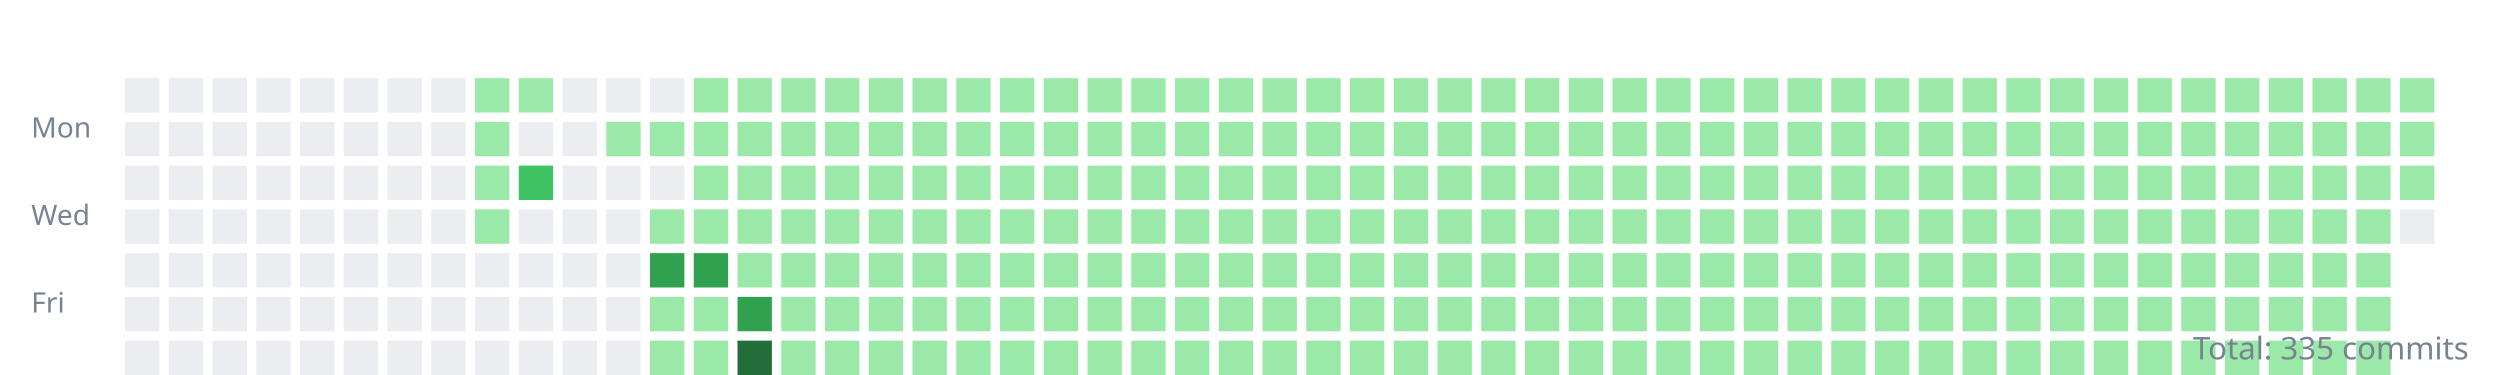
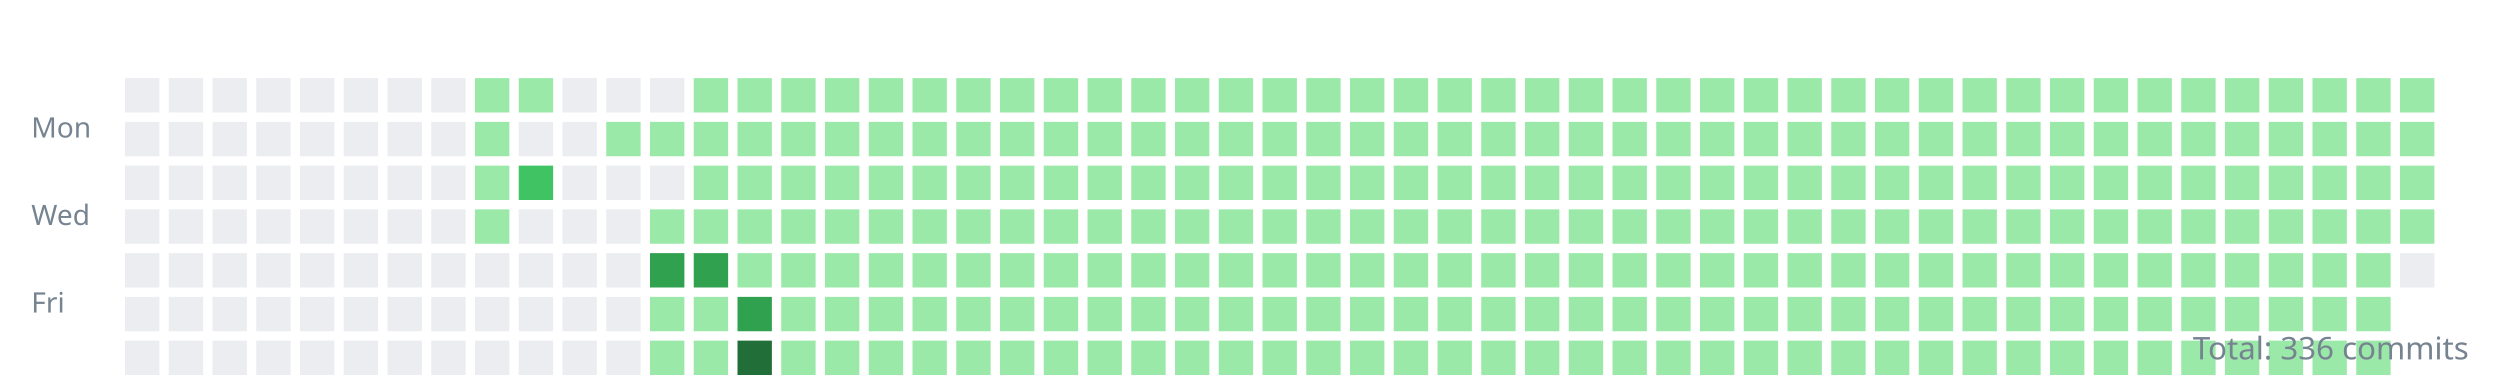
<svg xmlns="http://www.w3.org/2000/svg" width="800" height="120">
  <style>.day{outline:1px solid rgba(27,31,35,0.06);}text{font:9px sans-serif;fill:#768390;}</style>
  <g transform="translate(10,10)">
    <text y="34">Mon</text>
    <text y="62">Wed</text>
    <text y="90">Fri</text>
    <rect class="day" width="11" height="11" x="30" y="15" fill="#ebedf0" />
    <rect class="day" width="11" height="11" x="30" y="29" fill="#ebedf0" />
    <rect class="day" width="11" height="11" x="30" y="43" fill="#ebedf0" />
    <rect class="day" width="11" height="11" x="30" y="57" fill="#ebedf0" />
    <rect class="day" width="11" height="11" x="30" y="71" fill="#ebedf0" />
    <rect class="day" width="11" height="11" x="30" y="85" fill="#ebedf0" />
    <rect class="day" width="11" height="11" x="30" y="99" fill="#ebedf0" />
    <rect class="day" width="11" height="11" x="44" y="15" fill="#ebedf0" />
    <rect class="day" width="11" height="11" x="44" y="29" fill="#ebedf0" />
    <rect class="day" width="11" height="11" x="44" y="43" fill="#ebedf0" />
    <rect class="day" width="11" height="11" x="44" y="57" fill="#ebedf0" />
    <rect class="day" width="11" height="11" x="44" y="71" fill="#ebedf0" />
    <rect class="day" width="11" height="11" x="44" y="85" fill="#ebedf0" />
    <rect class="day" width="11" height="11" x="44" y="99" fill="#ebedf0" />
    <rect class="day" width="11" height="11" x="58" y="15" fill="#ebedf0" />
    <rect class="day" width="11" height="11" x="58" y="29" fill="#ebedf0" />
    <rect class="day" width="11" height="11" x="58" y="43" fill="#ebedf0" />
    <rect class="day" width="11" height="11" x="58" y="57" fill="#ebedf0" />
    <rect class="day" width="11" height="11" x="58" y="71" fill="#ebedf0" />
    <rect class="day" width="11" height="11" x="58" y="85" fill="#ebedf0" />
    <rect class="day" width="11" height="11" x="58" y="99" fill="#ebedf0" />
    <rect class="day" width="11" height="11" x="72" y="15" fill="#ebedf0" />
    <rect class="day" width="11" height="11" x="72" y="29" fill="#ebedf0" />
    <rect class="day" width="11" height="11" x="72" y="43" fill="#ebedf0" />
    <rect class="day" width="11" height="11" x="72" y="57" fill="#ebedf0" />
    <rect class="day" width="11" height="11" x="72" y="71" fill="#ebedf0" />
    <rect class="day" width="11" height="11" x="72" y="85" fill="#ebedf0" />
    <rect class="day" width="11" height="11" x="72" y="99" fill="#ebedf0" />
    <rect class="day" width="11" height="11" x="86" y="15" fill="#ebedf0" />
    <rect class="day" width="11" height="11" x="86" y="29" fill="#ebedf0" />
    <rect class="day" width="11" height="11" x="86" y="43" fill="#ebedf0" />
    <rect class="day" width="11" height="11" x="86" y="57" fill="#ebedf0" />
    <rect class="day" width="11" height="11" x="86" y="71" fill="#ebedf0" />
    <rect class="day" width="11" height="11" x="86" y="85" fill="#ebedf0" />
    <rect class="day" width="11" height="11" x="86" y="99" fill="#ebedf0" />
    <rect class="day" width="11" height="11" x="100" y="15" fill="#ebedf0" />
    <rect class="day" width="11" height="11" x="100" y="29" fill="#ebedf0" />
    <rect class="day" width="11" height="11" x="100" y="43" fill="#ebedf0" />
    <rect class="day" width="11" height="11" x="100" y="57" fill="#ebedf0" />
    <rect class="day" width="11" height="11" x="100" y="71" fill="#ebedf0" />
    <rect class="day" width="11" height="11" x="100" y="85" fill="#ebedf0" />
    <rect class="day" width="11" height="11" x="100" y="99" fill="#ebedf0" />
    <rect class="day" width="11" height="11" x="114" y="15" fill="#ebedf0" />
    <rect class="day" width="11" height="11" x="114" y="29" fill="#ebedf0" />
    <rect class="day" width="11" height="11" x="114" y="43" fill="#ebedf0" />
    <rect class="day" width="11" height="11" x="114" y="57" fill="#ebedf0" />
    <rect class="day" width="11" height="11" x="114" y="71" fill="#ebedf0" />
    <rect class="day" width="11" height="11" x="114" y="85" fill="#ebedf0" />
    <rect class="day" width="11" height="11" x="114" y="99" fill="#ebedf0" />
    <rect class="day" width="11" height="11" x="128" y="15" fill="#ebedf0" />
    <rect class="day" width="11" height="11" x="128" y="29" fill="#ebedf0" />
    <rect class="day" width="11" height="11" x="128" y="43" fill="#ebedf0" />
    <rect class="day" width="11" height="11" x="128" y="57" fill="#ebedf0" />
    <rect class="day" width="11" height="11" x="128" y="71" fill="#ebedf0" />
    <rect class="day" width="11" height="11" x="128" y="85" fill="#ebedf0" />
    <rect class="day" width="11" height="11" x="128" y="99" fill="#ebedf0" />
    <rect class="day" width="11" height="11" x="142" y="15" fill="#9be9a8" />
    <rect class="day" width="11" height="11" x="142" y="29" fill="#9be9a8" />
    <rect class="day" width="11" height="11" x="142" y="43" fill="#9be9a8" />
    <rect class="day" width="11" height="11" x="142" y="57" fill="#9be9a8" />
    <rect class="day" width="11" height="11" x="142" y="71" fill="#ebedf0" />
    <rect class="day" width="11" height="11" x="142" y="85" fill="#ebedf0" />
    <rect class="day" width="11" height="11" x="142" y="99" fill="#ebedf0" />
    <rect class="day" width="11" height="11" x="156" y="15" fill="#9be9a8" />
    <rect class="day" width="11" height="11" x="156" y="29" fill="#ebedf0" />
    <rect class="day" width="11" height="11" x="156" y="43" fill="#40c463" />
    <rect class="day" width="11" height="11" x="156" y="57" fill="#ebedf0" />
    <rect class="day" width="11" height="11" x="156" y="71" fill="#ebedf0" />
    <rect class="day" width="11" height="11" x="156" y="85" fill="#ebedf0" />
    <rect class="day" width="11" height="11" x="156" y="99" fill="#ebedf0" />
    <rect class="day" width="11" height="11" x="170" y="15" fill="#ebedf0" />
    <rect class="day" width="11" height="11" x="170" y="29" fill="#ebedf0" />
    <rect class="day" width="11" height="11" x="170" y="43" fill="#ebedf0" />
    <rect class="day" width="11" height="11" x="170" y="57" fill="#ebedf0" />
    <rect class="day" width="11" height="11" x="170" y="71" fill="#ebedf0" />
    <rect class="day" width="11" height="11" x="170" y="85" fill="#ebedf0" />
    <rect class="day" width="11" height="11" x="170" y="99" fill="#ebedf0" />
    <rect class="day" width="11" height="11" x="184" y="15" fill="#ebedf0" />
    <rect class="day" width="11" height="11" x="184" y="29" fill="#9be9a8" />
    <rect class="day" width="11" height="11" x="184" y="43" fill="#ebedf0" />
    <rect class="day" width="11" height="11" x="184" y="57" fill="#ebedf0" />
    <rect class="day" width="11" height="11" x="184" y="71" fill="#ebedf0" />
    <rect class="day" width="11" height="11" x="184" y="85" fill="#ebedf0" />
    <rect class="day" width="11" height="11" x="184" y="99" fill="#ebedf0" />
    <rect class="day" width="11" height="11" x="198" y="15" fill="#ebedf0" />
    <rect class="day" width="11" height="11" x="198" y="29" fill="#9be9a8" />
    <rect class="day" width="11" height="11" x="198" y="43" fill="#ebedf0" />
    <rect class="day" width="11" height="11" x="198" y="57" fill="#9be9a8" />
    <rect class="day" width="11" height="11" x="198" y="71" fill="#30a14e" />
    <rect class="day" width="11" height="11" x="198" y="85" fill="#9be9a8" />
    <rect class="day" width="11" height="11" x="198" y="99" fill="#9be9a8" />
    <rect class="day" width="11" height="11" x="212" y="15" fill="#9be9a8" />
    <rect class="day" width="11" height="11" x="212" y="29" fill="#9be9a8" />
    <rect class="day" width="11" height="11" x="212" y="43" fill="#9be9a8" />
    <rect class="day" width="11" height="11" x="212" y="57" fill="#9be9a8" />
    <rect class="day" width="11" height="11" x="212" y="71" fill="#30a14e" />
    <rect class="day" width="11" height="11" x="212" y="85" fill="#9be9a8" />
    <rect class="day" width="11" height="11" x="212" y="99" fill="#9be9a8" />
    <rect class="day" width="11" height="11" x="226" y="15" fill="#9be9a8" />
    <rect class="day" width="11" height="11" x="226" y="29" fill="#9be9a8" />
    <rect class="day" width="11" height="11" x="226" y="43" fill="#9be9a8" />
    <rect class="day" width="11" height="11" x="226" y="57" fill="#9be9a8" />
    <rect class="day" width="11" height="11" x="226" y="71" fill="#9be9a8" />
    <rect class="day" width="11" height="11" x="226" y="85" fill="#30a14e" />
    <rect class="day" width="11" height="11" x="226" y="99" fill="#216e39" />
    <rect class="day" width="11" height="11" x="240" y="15" fill="#9be9a8" />
    <rect class="day" width="11" height="11" x="240" y="29" fill="#9be9a8" />
    <rect class="day" width="11" height="11" x="240" y="43" fill="#9be9a8" />
    <rect class="day" width="11" height="11" x="240" y="57" fill="#9be9a8" />
    <rect class="day" width="11" height="11" x="240" y="71" fill="#9be9a8" />
    <rect class="day" width="11" height="11" x="240" y="85" fill="#9be9a8" />
    <rect class="day" width="11" height="11" x="240" y="99" fill="#9be9a8" />
    <rect class="day" width="11" height="11" x="254" y="15" fill="#9be9a8" />
    <rect class="day" width="11" height="11" x="254" y="29" fill="#9be9a8" />
    <rect class="day" width="11" height="11" x="254" y="43" fill="#9be9a8" />
    <rect class="day" width="11" height="11" x="254" y="57" fill="#9be9a8" />
    <rect class="day" width="11" height="11" x="254" y="71" fill="#9be9a8" />
    <rect class="day" width="11" height="11" x="254" y="85" fill="#9be9a8" />
    <rect class="day" width="11" height="11" x="254" y="99" fill="#9be9a8" />
    <rect class="day" width="11" height="11" x="268" y="15" fill="#9be9a8" />
    <rect class="day" width="11" height="11" x="268" y="29" fill="#9be9a8" />
    <rect class="day" width="11" height="11" x="268" y="43" fill="#9be9a8" />
    <rect class="day" width="11" height="11" x="268" y="57" fill="#9be9a8" />
    <rect class="day" width="11" height="11" x="268" y="71" fill="#9be9a8" />
    <rect class="day" width="11" height="11" x="268" y="85" fill="#9be9a8" />
    <rect class="day" width="11" height="11" x="268" y="99" fill="#9be9a8" />
    <rect class="day" width="11" height="11" x="282" y="15" fill="#9be9a8" />
    <rect class="day" width="11" height="11" x="282" y="29" fill="#9be9a8" />
    <rect class="day" width="11" height="11" x="282" y="43" fill="#9be9a8" />
    <rect class="day" width="11" height="11" x="282" y="57" fill="#9be9a8" />
    <rect class="day" width="11" height="11" x="282" y="71" fill="#9be9a8" />
    <rect class="day" width="11" height="11" x="282" y="85" fill="#9be9a8" />
    <rect class="day" width="11" height="11" x="282" y="99" fill="#9be9a8" />
    <rect class="day" width="11" height="11" x="296" y="15" fill="#9be9a8" />
    <rect class="day" width="11" height="11" x="296" y="29" fill="#9be9a8" />
    <rect class="day" width="11" height="11" x="296" y="43" fill="#9be9a8" />
    <rect class="day" width="11" height="11" x="296" y="57" fill="#9be9a8" />
    <rect class="day" width="11" height="11" x="296" y="71" fill="#9be9a8" />
    <rect class="day" width="11" height="11" x="296" y="85" fill="#9be9a8" />
    <rect class="day" width="11" height="11" x="296" y="99" fill="#9be9a8" />
    <rect class="day" width="11" height="11" x="310" y="15" fill="#9be9a8" />
    <rect class="day" width="11" height="11" x="310" y="29" fill="#9be9a8" />
    <rect class="day" width="11" height="11" x="310" y="43" fill="#9be9a8" />
    <rect class="day" width="11" height="11" x="310" y="57" fill="#9be9a8" />
    <rect class="day" width="11" height="11" x="310" y="71" fill="#9be9a8" />
    <rect class="day" width="11" height="11" x="310" y="85" fill="#9be9a8" />
    <rect class="day" width="11" height="11" x="310" y="99" fill="#9be9a8" />
    <rect class="day" width="11" height="11" x="324" y="15" fill="#9be9a8" />
    <rect class="day" width="11" height="11" x="324" y="29" fill="#9be9a8" />
    <rect class="day" width="11" height="11" x="324" y="43" fill="#9be9a8" />
    <rect class="day" width="11" height="11" x="324" y="57" fill="#9be9a8" />
    <rect class="day" width="11" height="11" x="324" y="71" fill="#9be9a8" />
    <rect class="day" width="11" height="11" x="324" y="85" fill="#9be9a8" />
    <rect class="day" width="11" height="11" x="324" y="99" fill="#9be9a8" />
    <rect class="day" width="11" height="11" x="338" y="15" fill="#9be9a8" />
    <rect class="day" width="11" height="11" x="338" y="29" fill="#9be9a8" />
    <rect class="day" width="11" height="11" x="338" y="43" fill="#9be9a8" />
    <rect class="day" width="11" height="11" x="338" y="57" fill="#9be9a8" />
    <rect class="day" width="11" height="11" x="338" y="71" fill="#9be9a8" />
    <rect class="day" width="11" height="11" x="338" y="85" fill="#9be9a8" />
    <rect class="day" width="11" height="11" x="338" y="99" fill="#9be9a8" />
    <rect class="day" width="11" height="11" x="352" y="15" fill="#9be9a8" />
    <rect class="day" width="11" height="11" x="352" y="29" fill="#9be9a8" />
    <rect class="day" width="11" height="11" x="352" y="43" fill="#9be9a8" />
    <rect class="day" width="11" height="11" x="352" y="57" fill="#9be9a8" />
    <rect class="day" width="11" height="11" x="352" y="71" fill="#9be9a8" />
    <rect class="day" width="11" height="11" x="352" y="85" fill="#9be9a8" />
    <rect class="day" width="11" height="11" x="352" y="99" fill="#9be9a8" />
    <rect class="day" width="11" height="11" x="366" y="15" fill="#9be9a8" />
    <rect class="day" width="11" height="11" x="366" y="29" fill="#9be9a8" />
    <rect class="day" width="11" height="11" x="366" y="43" fill="#9be9a8" />
    <rect class="day" width="11" height="11" x="366" y="57" fill="#9be9a8" />
    <rect class="day" width="11" height="11" x="366" y="71" fill="#9be9a8" />
    <rect class="day" width="11" height="11" x="366" y="85" fill="#9be9a8" />
    <rect class="day" width="11" height="11" x="366" y="99" fill="#9be9a8" />
    <rect class="day" width="11" height="11" x="380" y="15" fill="#9be9a8" />
    <rect class="day" width="11" height="11" x="380" y="29" fill="#9be9a8" />
    <rect class="day" width="11" height="11" x="380" y="43" fill="#9be9a8" />
    <rect class="day" width="11" height="11" x="380" y="57" fill="#9be9a8" />
    <rect class="day" width="11" height="11" x="380" y="71" fill="#9be9a8" />
    <rect class="day" width="11" height="11" x="380" y="85" fill="#9be9a8" />
    <rect class="day" width="11" height="11" x="380" y="99" fill="#9be9a8" />
    <rect class="day" width="11" height="11" x="394" y="15" fill="#9be9a8" />
    <rect class="day" width="11" height="11" x="394" y="29" fill="#9be9a8" />
    <rect class="day" width="11" height="11" x="394" y="43" fill="#9be9a8" />
    <rect class="day" width="11" height="11" x="394" y="57" fill="#9be9a8" />
    <rect class="day" width="11" height="11" x="394" y="71" fill="#9be9a8" />
    <rect class="day" width="11" height="11" x="394" y="85" fill="#9be9a8" />
    <rect class="day" width="11" height="11" x="394" y="99" fill="#9be9a8" />
    <rect class="day" width="11" height="11" x="408" y="15" fill="#9be9a8" />
    <rect class="day" width="11" height="11" x="408" y="29" fill="#9be9a8" />
    <rect class="day" width="11" height="11" x="408" y="43" fill="#9be9a8" />
    <rect class="day" width="11" height="11" x="408" y="57" fill="#9be9a8" />
    <rect class="day" width="11" height="11" x="408" y="71" fill="#9be9a8" />
    <rect class="day" width="11" height="11" x="408" y="85" fill="#9be9a8" />
    <rect class="day" width="11" height="11" x="408" y="99" fill="#9be9a8" />
    <rect class="day" width="11" height="11" x="422" y="15" fill="#9be9a8" />
    <rect class="day" width="11" height="11" x="422" y="29" fill="#9be9a8" />
    <rect class="day" width="11" height="11" x="422" y="43" fill="#9be9a8" />
    <rect class="day" width="11" height="11" x="422" y="57" fill="#9be9a8" />
    <rect class="day" width="11" height="11" x="422" y="71" fill="#9be9a8" />
    <rect class="day" width="11" height="11" x="422" y="85" fill="#9be9a8" />
    <rect class="day" width="11" height="11" x="422" y="99" fill="#9be9a8" />
    <rect class="day" width="11" height="11" x="436" y="15" fill="#9be9a8" />
    <rect class="day" width="11" height="11" x="436" y="29" fill="#9be9a8" />
    <rect class="day" width="11" height="11" x="436" y="43" fill="#9be9a8" />
    <rect class="day" width="11" height="11" x="436" y="57" fill="#9be9a8" />
    <rect class="day" width="11" height="11" x="436" y="71" fill="#9be9a8" />
    <rect class="day" width="11" height="11" x="436" y="85" fill="#9be9a8" />
    <rect class="day" width="11" height="11" x="436" y="99" fill="#9be9a8" />
    <rect class="day" width="11" height="11" x="450" y="15" fill="#9be9a8" />
    <rect class="day" width="11" height="11" x="450" y="29" fill="#9be9a8" />
    <rect class="day" width="11" height="11" x="450" y="43" fill="#9be9a8" />
    <rect class="day" width="11" height="11" x="450" y="57" fill="#9be9a8" />
    <rect class="day" width="11" height="11" x="450" y="71" fill="#9be9a8" />
    <rect class="day" width="11" height="11" x="450" y="85" fill="#9be9a8" />
    <rect class="day" width="11" height="11" x="450" y="99" fill="#9be9a8" />
    <rect class="day" width="11" height="11" x="464" y="15" fill="#9be9a8" />
    <rect class="day" width="11" height="11" x="464" y="29" fill="#9be9a8" />
    <rect class="day" width="11" height="11" x="464" y="43" fill="#9be9a8" />
    <rect class="day" width="11" height="11" x="464" y="57" fill="#9be9a8" />
    <rect class="day" width="11" height="11" x="464" y="71" fill="#9be9a8" />
    <rect class="day" width="11" height="11" x="464" y="85" fill="#9be9a8" />
    <rect class="day" width="11" height="11" x="464" y="99" fill="#9be9a8" />
    <rect class="day" width="11" height="11" x="478" y="15" fill="#9be9a8" />
    <rect class="day" width="11" height="11" x="478" y="29" fill="#9be9a8" />
    <rect class="day" width="11" height="11" x="478" y="43" fill="#9be9a8" />
    <rect class="day" width="11" height="11" x="478" y="57" fill="#9be9a8" />
    <rect class="day" width="11" height="11" x="478" y="71" fill="#9be9a8" />
    <rect class="day" width="11" height="11" x="478" y="85" fill="#9be9a8" />
    <rect class="day" width="11" height="11" x="478" y="99" fill="#9be9a8" />
    <rect class="day" width="11" height="11" x="492" y="15" fill="#9be9a8" />
    <rect class="day" width="11" height="11" x="492" y="29" fill="#9be9a8" />
    <rect class="day" width="11" height="11" x="492" y="43" fill="#9be9a8" />
    <rect class="day" width="11" height="11" x="492" y="57" fill="#9be9a8" />
    <rect class="day" width="11" height="11" x="492" y="71" fill="#9be9a8" />
    <rect class="day" width="11" height="11" x="492" y="85" fill="#9be9a8" />
    <rect class="day" width="11" height="11" x="492" y="99" fill="#9be9a8" />
    <rect class="day" width="11" height="11" x="506" y="15" fill="#9be9a8" />
    <rect class="day" width="11" height="11" x="506" y="29" fill="#9be9a8" />
    <rect class="day" width="11" height="11" x="506" y="43" fill="#9be9a8" />
    <rect class="day" width="11" height="11" x="506" y="57" fill="#9be9a8" />
    <rect class="day" width="11" height="11" x="506" y="71" fill="#9be9a8" />
    <rect class="day" width="11" height="11" x="506" y="85" fill="#9be9a8" />
    <rect class="day" width="11" height="11" x="506" y="99" fill="#9be9a8" />
    <rect class="day" width="11" height="11" x="520" y="15" fill="#9be9a8" />
    <rect class="day" width="11" height="11" x="520" y="29" fill="#9be9a8" />
    <rect class="day" width="11" height="11" x="520" y="43" fill="#9be9a8" />
    <rect class="day" width="11" height="11" x="520" y="57" fill="#9be9a8" />
    <rect class="day" width="11" height="11" x="520" y="71" fill="#9be9a8" />
    <rect class="day" width="11" height="11" x="520" y="85" fill="#9be9a8" />
    <rect class="day" width="11" height="11" x="520" y="99" fill="#9be9a8" />
    <rect class="day" width="11" height="11" x="534" y="15" fill="#9be9a8" />
    <rect class="day" width="11" height="11" x="534" y="29" fill="#9be9a8" />
    <rect class="day" width="11" height="11" x="534" y="43" fill="#9be9a8" />
    <rect class="day" width="11" height="11" x="534" y="57" fill="#9be9a8" />
    <rect class="day" width="11" height="11" x="534" y="71" fill="#9be9a8" />
    <rect class="day" width="11" height="11" x="534" y="85" fill="#9be9a8" />
    <rect class="day" width="11" height="11" x="534" y="99" fill="#9be9a8" />
    <rect class="day" width="11" height="11" x="548" y="15" fill="#9be9a8" />
    <rect class="day" width="11" height="11" x="548" y="29" fill="#9be9a8" />
    <rect class="day" width="11" height="11" x="548" y="43" fill="#9be9a8" />
    <rect class="day" width="11" height="11" x="548" y="57" fill="#9be9a8" />
    <rect class="day" width="11" height="11" x="548" y="71" fill="#9be9a8" />
    <rect class="day" width="11" height="11" x="548" y="85" fill="#9be9a8" />
    <rect class="day" width="11" height="11" x="548" y="99" fill="#9be9a8" />
    <rect class="day" width="11" height="11" x="562" y="15" fill="#9be9a8" />
    <rect class="day" width="11" height="11" x="562" y="29" fill="#9be9a8" />
    <rect class="day" width="11" height="11" x="562" y="43" fill="#9be9a8" />
    <rect class="day" width="11" height="11" x="562" y="57" fill="#9be9a8" />
    <rect class="day" width="11" height="11" x="562" y="71" fill="#9be9a8" />
    <rect class="day" width="11" height="11" x="562" y="85" fill="#9be9a8" />
    <rect class="day" width="11" height="11" x="562" y="99" fill="#9be9a8" />
    <rect class="day" width="11" height="11" x="576" y="15" fill="#9be9a8" />
    <rect class="day" width="11" height="11" x="576" y="29" fill="#9be9a8" />
    <rect class="day" width="11" height="11" x="576" y="43" fill="#9be9a8" />
    <rect class="day" width="11" height="11" x="576" y="57" fill="#9be9a8" />
    <rect class="day" width="11" height="11" x="576" y="71" fill="#9be9a8" />
    <rect class="day" width="11" height="11" x="576" y="85" fill="#9be9a8" />
    <rect class="day" width="11" height="11" x="576" y="99" fill="#9be9a8" />
    <rect class="day" width="11" height="11" x="590" y="15" fill="#9be9a8" />
    <rect class="day" width="11" height="11" x="590" y="29" fill="#9be9a8" />
    <rect class="day" width="11" height="11" x="590" y="43" fill="#9be9a8" />
    <rect class="day" width="11" height="11" x="590" y="57" fill="#9be9a8" />
    <rect class="day" width="11" height="11" x="590" y="71" fill="#9be9a8" />
    <rect class="day" width="11" height="11" x="590" y="85" fill="#9be9a8" />
    <rect class="day" width="11" height="11" x="590" y="99" fill="#9be9a8" />
    <rect class="day" width="11" height="11" x="604" y="15" fill="#9be9a8" />
    <rect class="day" width="11" height="11" x="604" y="29" fill="#9be9a8" />
    <rect class="day" width="11" height="11" x="604" y="43" fill="#9be9a8" />
    <rect class="day" width="11" height="11" x="604" y="57" fill="#9be9a8" />
    <rect class="day" width="11" height="11" x="604" y="71" fill="#9be9a8" />
    <rect class="day" width="11" height="11" x="604" y="85" fill="#9be9a8" />
    <rect class="day" width="11" height="11" x="604" y="99" fill="#9be9a8" />
    <rect class="day" width="11" height="11" x="618" y="15" fill="#9be9a8" />
    <rect class="day" width="11" height="11" x="618" y="29" fill="#9be9a8" />
    <rect class="day" width="11" height="11" x="618" y="43" fill="#9be9a8" />
    <rect class="day" width="11" height="11" x="618" y="57" fill="#9be9a8" />
    <rect class="day" width="11" height="11" x="618" y="71" fill="#9be9a8" />
    <rect class="day" width="11" height="11" x="618" y="85" fill="#9be9a8" />
    <rect class="day" width="11" height="11" x="618" y="99" fill="#9be9a8" />
    <rect class="day" width="11" height="11" x="632" y="15" fill="#9be9a8" />
    <rect class="day" width="11" height="11" x="632" y="29" fill="#9be9a8" />
    <rect class="day" width="11" height="11" x="632" y="43" fill="#9be9a8" />
    <rect class="day" width="11" height="11" x="632" y="57" fill="#9be9a8" />
    <rect class="day" width="11" height="11" x="632" y="71" fill="#9be9a8" />
    <rect class="day" width="11" height="11" x="632" y="85" fill="#9be9a8" />
    <rect class="day" width="11" height="11" x="632" y="99" fill="#9be9a8" />
    <rect class="day" width="11" height="11" x="646" y="15" fill="#9be9a8" />
    <rect class="day" width="11" height="11" x="646" y="29" fill="#9be9a8" />
    <rect class="day" width="11" height="11" x="646" y="43" fill="#9be9a8" />
    <rect class="day" width="11" height="11" x="646" y="57" fill="#9be9a8" />
    <rect class="day" width="11" height="11" x="646" y="71" fill="#9be9a8" />
    <rect class="day" width="11" height="11" x="646" y="85" fill="#9be9a8" />
    <rect class="day" width="11" height="11" x="646" y="99" fill="#9be9a8" />
    <rect class="day" width="11" height="11" x="660" y="15" fill="#9be9a8" />
    <rect class="day" width="11" height="11" x="660" y="29" fill="#9be9a8" />
    <rect class="day" width="11" height="11" x="660" y="43" fill="#9be9a8" />
    <rect class="day" width="11" height="11" x="660" y="57" fill="#9be9a8" />
    <rect class="day" width="11" height="11" x="660" y="71" fill="#9be9a8" />
    <rect class="day" width="11" height="11" x="660" y="85" fill="#9be9a8" />
    <rect class="day" width="11" height="11" x="660" y="99" fill="#9be9a8" />
    <rect class="day" width="11" height="11" x="674" y="15" fill="#9be9a8" />
    <rect class="day" width="11" height="11" x="674" y="29" fill="#9be9a8" />
    <rect class="day" width="11" height="11" x="674" y="43" fill="#9be9a8" />
    <rect class="day" width="11" height="11" x="674" y="57" fill="#9be9a8" />
    <rect class="day" width="11" height="11" x="674" y="71" fill="#9be9a8" />
    <rect class="day" width="11" height="11" x="674" y="85" fill="#9be9a8" />
    <rect class="day" width="11" height="11" x="674" y="99" fill="#9be9a8" />
    <rect class="day" width="11" height="11" x="688" y="15" fill="#9be9a8" />
    <rect class="day" width="11" height="11" x="688" y="29" fill="#9be9a8" />
    <rect class="day" width="11" height="11" x="688" y="43" fill="#9be9a8" />
    <rect class="day" width="11" height="11" x="688" y="57" fill="#9be9a8" />
    <rect class="day" width="11" height="11" x="688" y="71" fill="#9be9a8" />
    <rect class="day" width="11" height="11" x="688" y="85" fill="#9be9a8" />
    <rect class="day" width="11" height="11" x="688" y="99" fill="#9be9a8" />
    <rect class="day" width="11" height="11" x="702" y="15" fill="#9be9a8" />
    <rect class="day" width="11" height="11" x="702" y="29" fill="#9be9a8" />
    <rect class="day" width="11" height="11" x="702" y="43" fill="#9be9a8" />
    <rect class="day" width="11" height="11" x="702" y="57" fill="#9be9a8" />
    <rect class="day" width="11" height="11" x="702" y="71" fill="#9be9a8" />
    <rect class="day" width="11" height="11" x="702" y="85" fill="#9be9a8" />
    <rect class="day" width="11" height="11" x="702" y="99" fill="#9be9a8" />
    <rect class="day" width="11" height="11" x="716" y="15" fill="#9be9a8" />
    <rect class="day" width="11" height="11" x="716" y="29" fill="#9be9a8" />
    <rect class="day" width="11" height="11" x="716" y="43" fill="#9be9a8" />
    <rect class="day" width="11" height="11" x="716" y="57" fill="#9be9a8" />
    <rect class="day" width="11" height="11" x="716" y="71" fill="#9be9a8" />
    <rect class="day" width="11" height="11" x="716" y="85" fill="#9be9a8" />
    <rect class="day" width="11" height="11" x="716" y="99" fill="#9be9a8" />
    <rect class="day" width="11" height="11" x="730" y="15" fill="#9be9a8" />
    <rect class="day" width="11" height="11" x="730" y="29" fill="#9be9a8" />
    <rect class="day" width="11" height="11" x="730" y="43" fill="#9be9a8" />
    <rect class="day" width="11" height="11" x="730" y="57" fill="#9be9a8" />
    <rect class="day" width="11" height="11" x="730" y="71" fill="#9be9a8" />
    <rect class="day" width="11" height="11" x="730" y="85" fill="#9be9a8" />
    <rect class="day" width="11" height="11" x="730" y="99" fill="#9be9a8" />
    <rect class="day" width="11" height="11" x="744" y="15" fill="#9be9a8" />
    <rect class="day" width="11" height="11" x="744" y="29" fill="#9be9a8" />
    <rect class="day" width="11" height="11" x="744" y="43" fill="#9be9a8" />
    <rect class="day" width="11" height="11" x="744" y="57" fill="#9be9a8" />
    <rect class="day" width="11" height="11" x="744" y="71" fill="#9be9a8" />
    <rect class="day" width="11" height="11" x="744" y="85" fill="#9be9a8" />
    <rect class="day" width="11" height="11" x="744" y="99" fill="#9be9a8" />
    <rect class="day" width="11" height="11" x="758" y="15" fill="#9be9a8" />
    <rect class="day" width="11" height="11" x="758" y="29" fill="#9be9a8" />
    <rect class="day" width="11" height="11" x="758" y="43" fill="#9be9a8" />
-     <rect class="day" width="11" height="11" x="758" y="57" fill="#ebedf0" />
+     <rect class="day" width="11" height="11" x="758" y="57" fill="#9be9a8" />
+     <rect class="day" width="11" height="11" x="758" y="71" fill="#ebedf0" />
  </g>
-   <text x="790" y="115" text-anchor="end" style="font-size:10px">Total: 335 commits</text>
+   <text x="790" y="115" text-anchor="end" style="font-size:10px">Total: 336 commits</text>
</svg>
